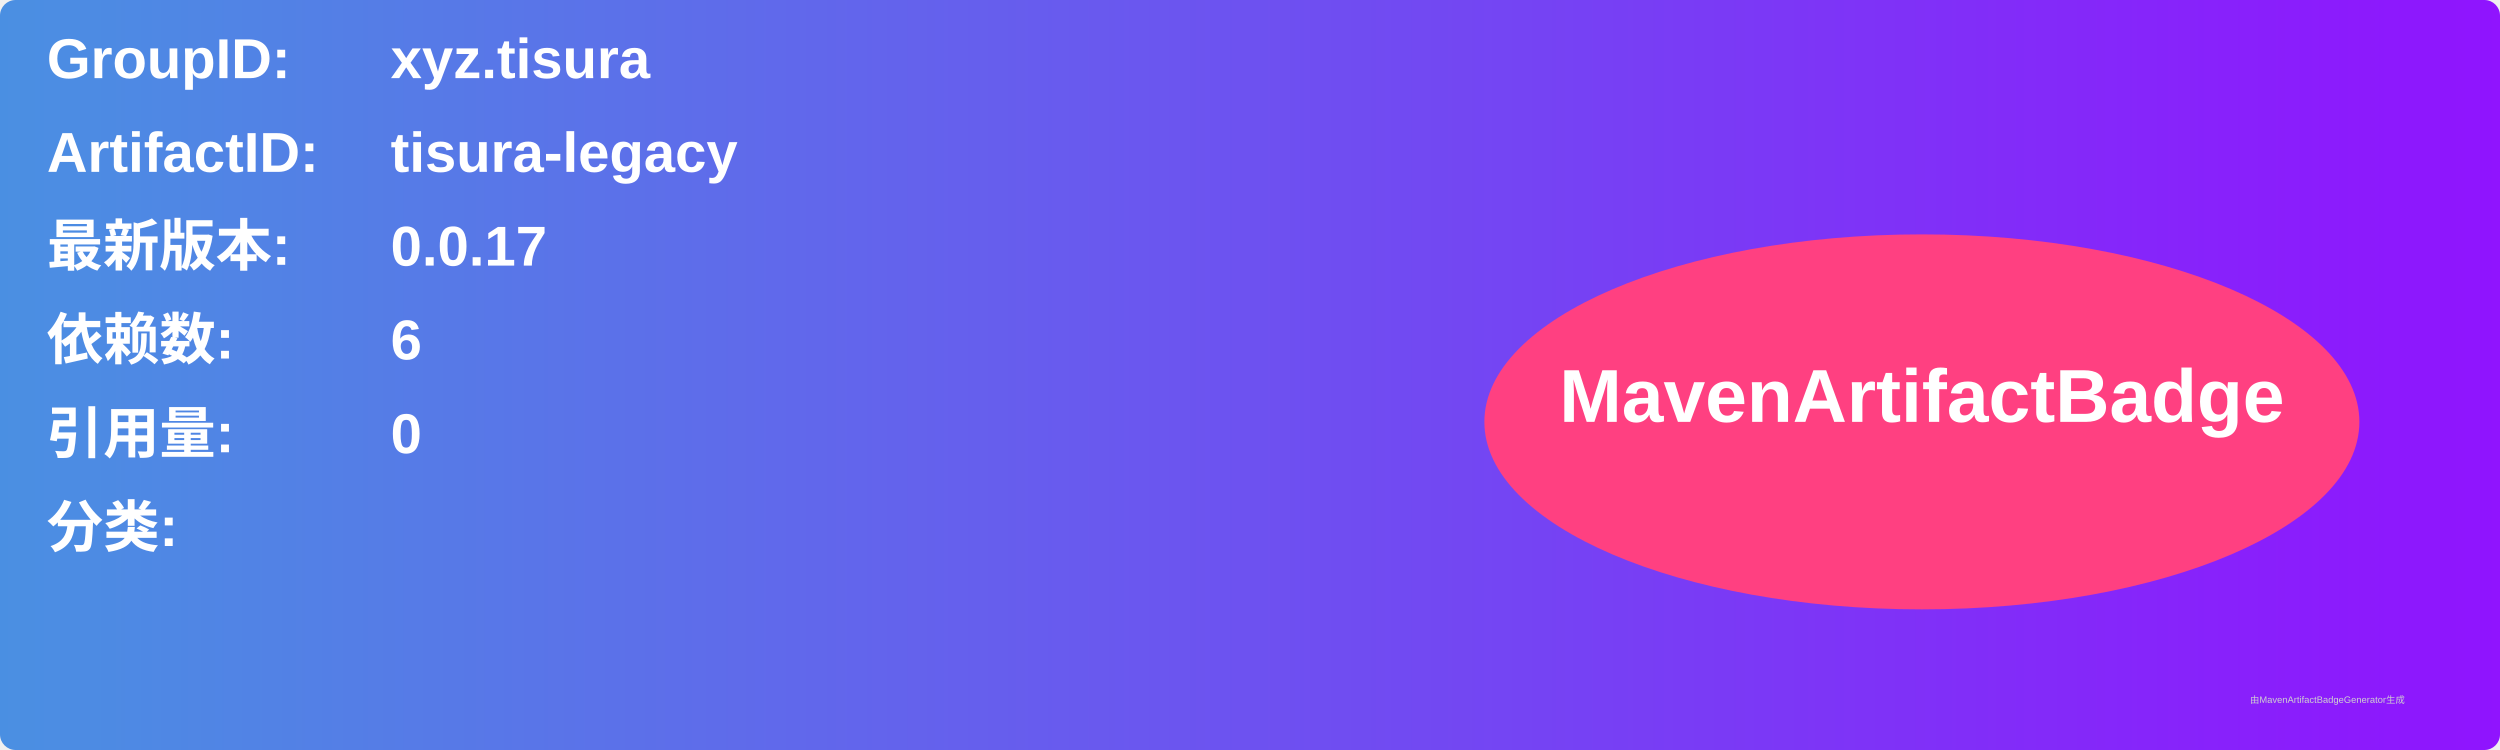
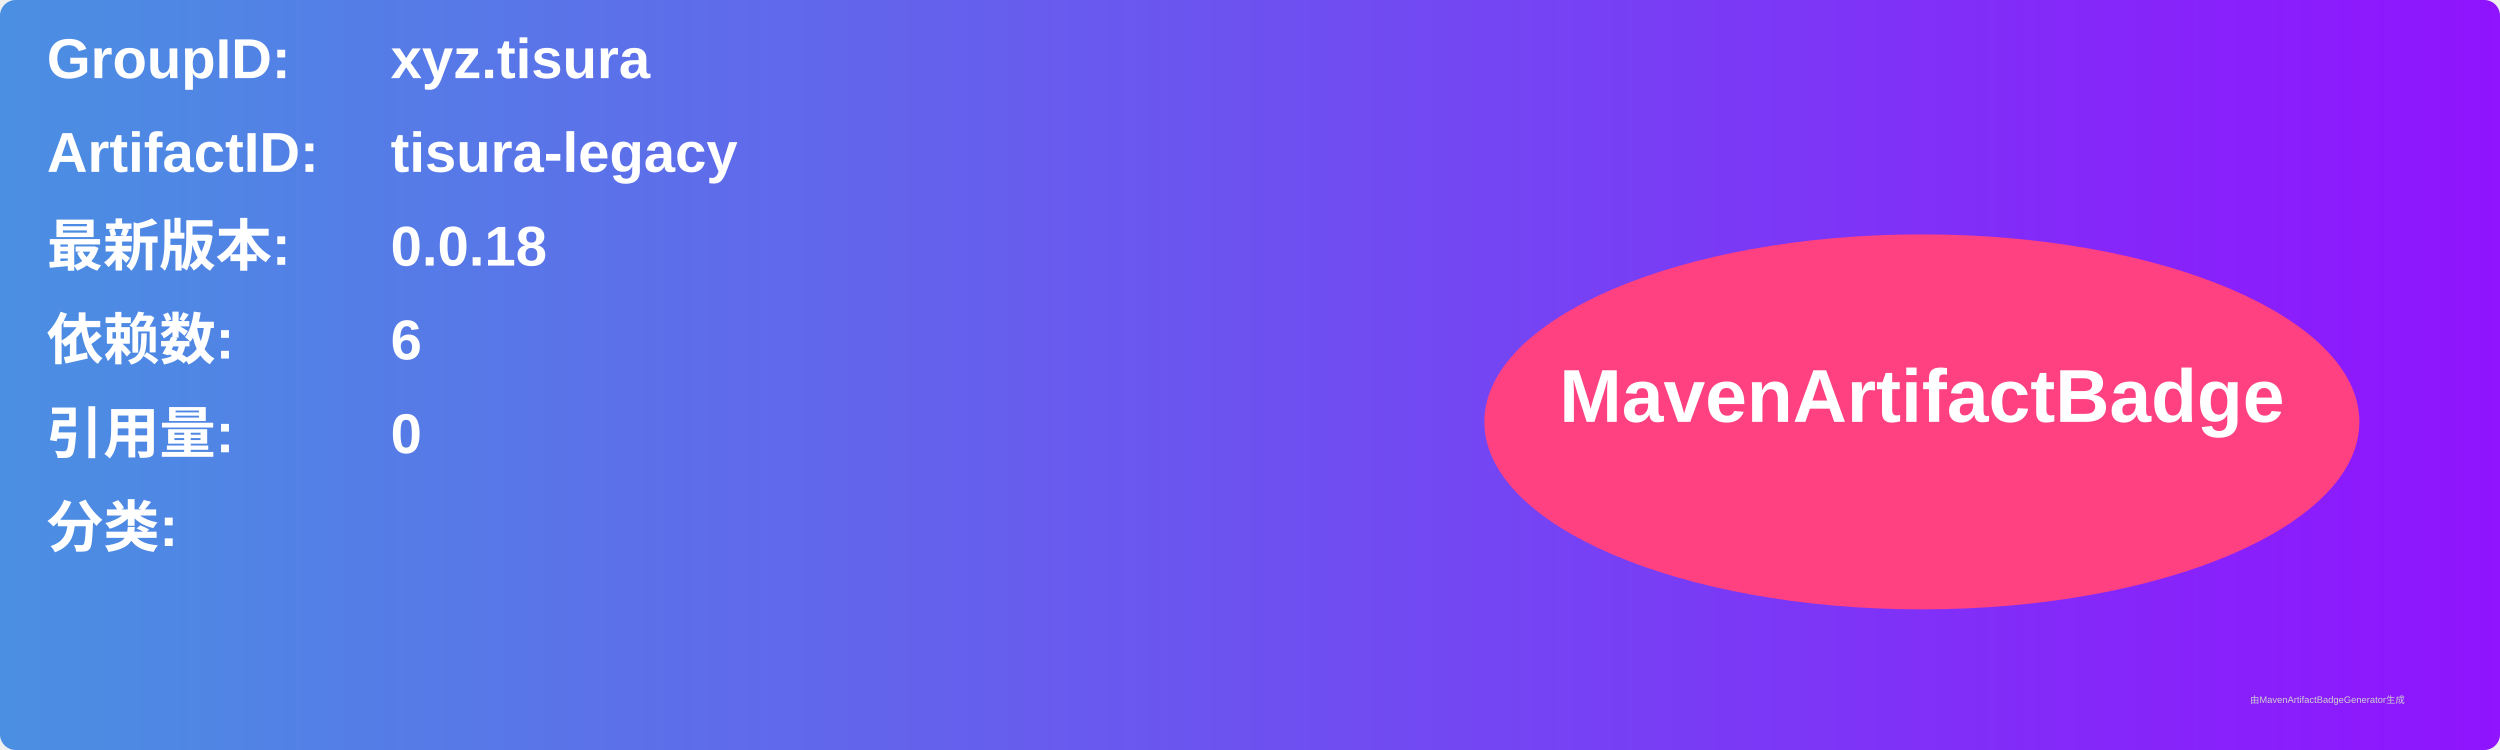
<svg xmlns="http://www.w3.org/2000/svg" width="800" height="240" viewBox="0 0 800 240">
  <linearGradient id="grad" x1="0%" y1="0%" x2="100%" y2="0%">
    <stop offset="0%" stop-color="#4a90e2" />
    <stop offset="100%" stop-color="#9013fe" />
  </linearGradient>
  <rect width="100%" height="100%" rx="5" ry="5" fill="url(#grad)" />
  <g transform="translate(15, 15)">
    <text x="0" y="10" font-family="Arial" font-size="18" fill="white" font-weight="bold" width="260">GroupID:</text>
    <text x="110" y="10" font-family="Arial" font-size="18" fill="white" font-weight="bold" width="460">xyz.tisura</text>
    <text x="0" y="40" font-family="Arial" font-size="18" fill="white" font-weight="bold" width="260">ArtifactID:</text>
    <text x="110" y="40" font-family="Arial" font-size="18" fill="white" font-weight="bold" width="460">tisura-legacy</text>
    <text x="0" y="70" font-family="Arial" font-size="18" fill="white" font-weight="bold">最新版本:</text>
    <text x="110" y="70" font-family="Arial" font-size="18" fill="white" font-weight="bold">
-       <tspan font-weight="bold">0.0.17</tspan>
+       <tspan font-weight="bold">0.0.18</tspan>
    </text>
    <text x="0" y="100" font-family="Arial" font-size="18" fill="white" font-weight="bold">依赖数: </text>
    <text x="110" y="100" font-family="Arial" font-size="18" fill="white">
      <tspan font-weight="bold">6</tspan>
    </text>
    <text x="0" y="130" font-family="Arial" font-size="18" fill="white" font-weight="bold">引用量: </text>
    <text x="110" y="130" font-family="Arial" font-size="18" fill="white">
      <tspan font-weight="bold">0</tspan>
    </text>
    <text x="0" y="160" font-family="Arial" font-size="18" fill="white" font-weight="bold">分类:</text>
    <text x="10" y="190" font-family="Arial" font-size="10" fill="white">
      <tspan font-weight="bold" />
    </text>
    <ellipse cx="600" cy="120" rx="140" ry="60" fill="#ff4081" />
    <text x="600" y="120" text-anchor="middle" font-family="Arial" font-size="24" fill="white" font-weight="bold">MavenArtifactBadge</text>
  </g>
  <text x="720" y="225" font-family="Arial" font-size="3" fill="#d0d0d0">由MavenArtifactBadgeGenerator生成</text>
</svg>
